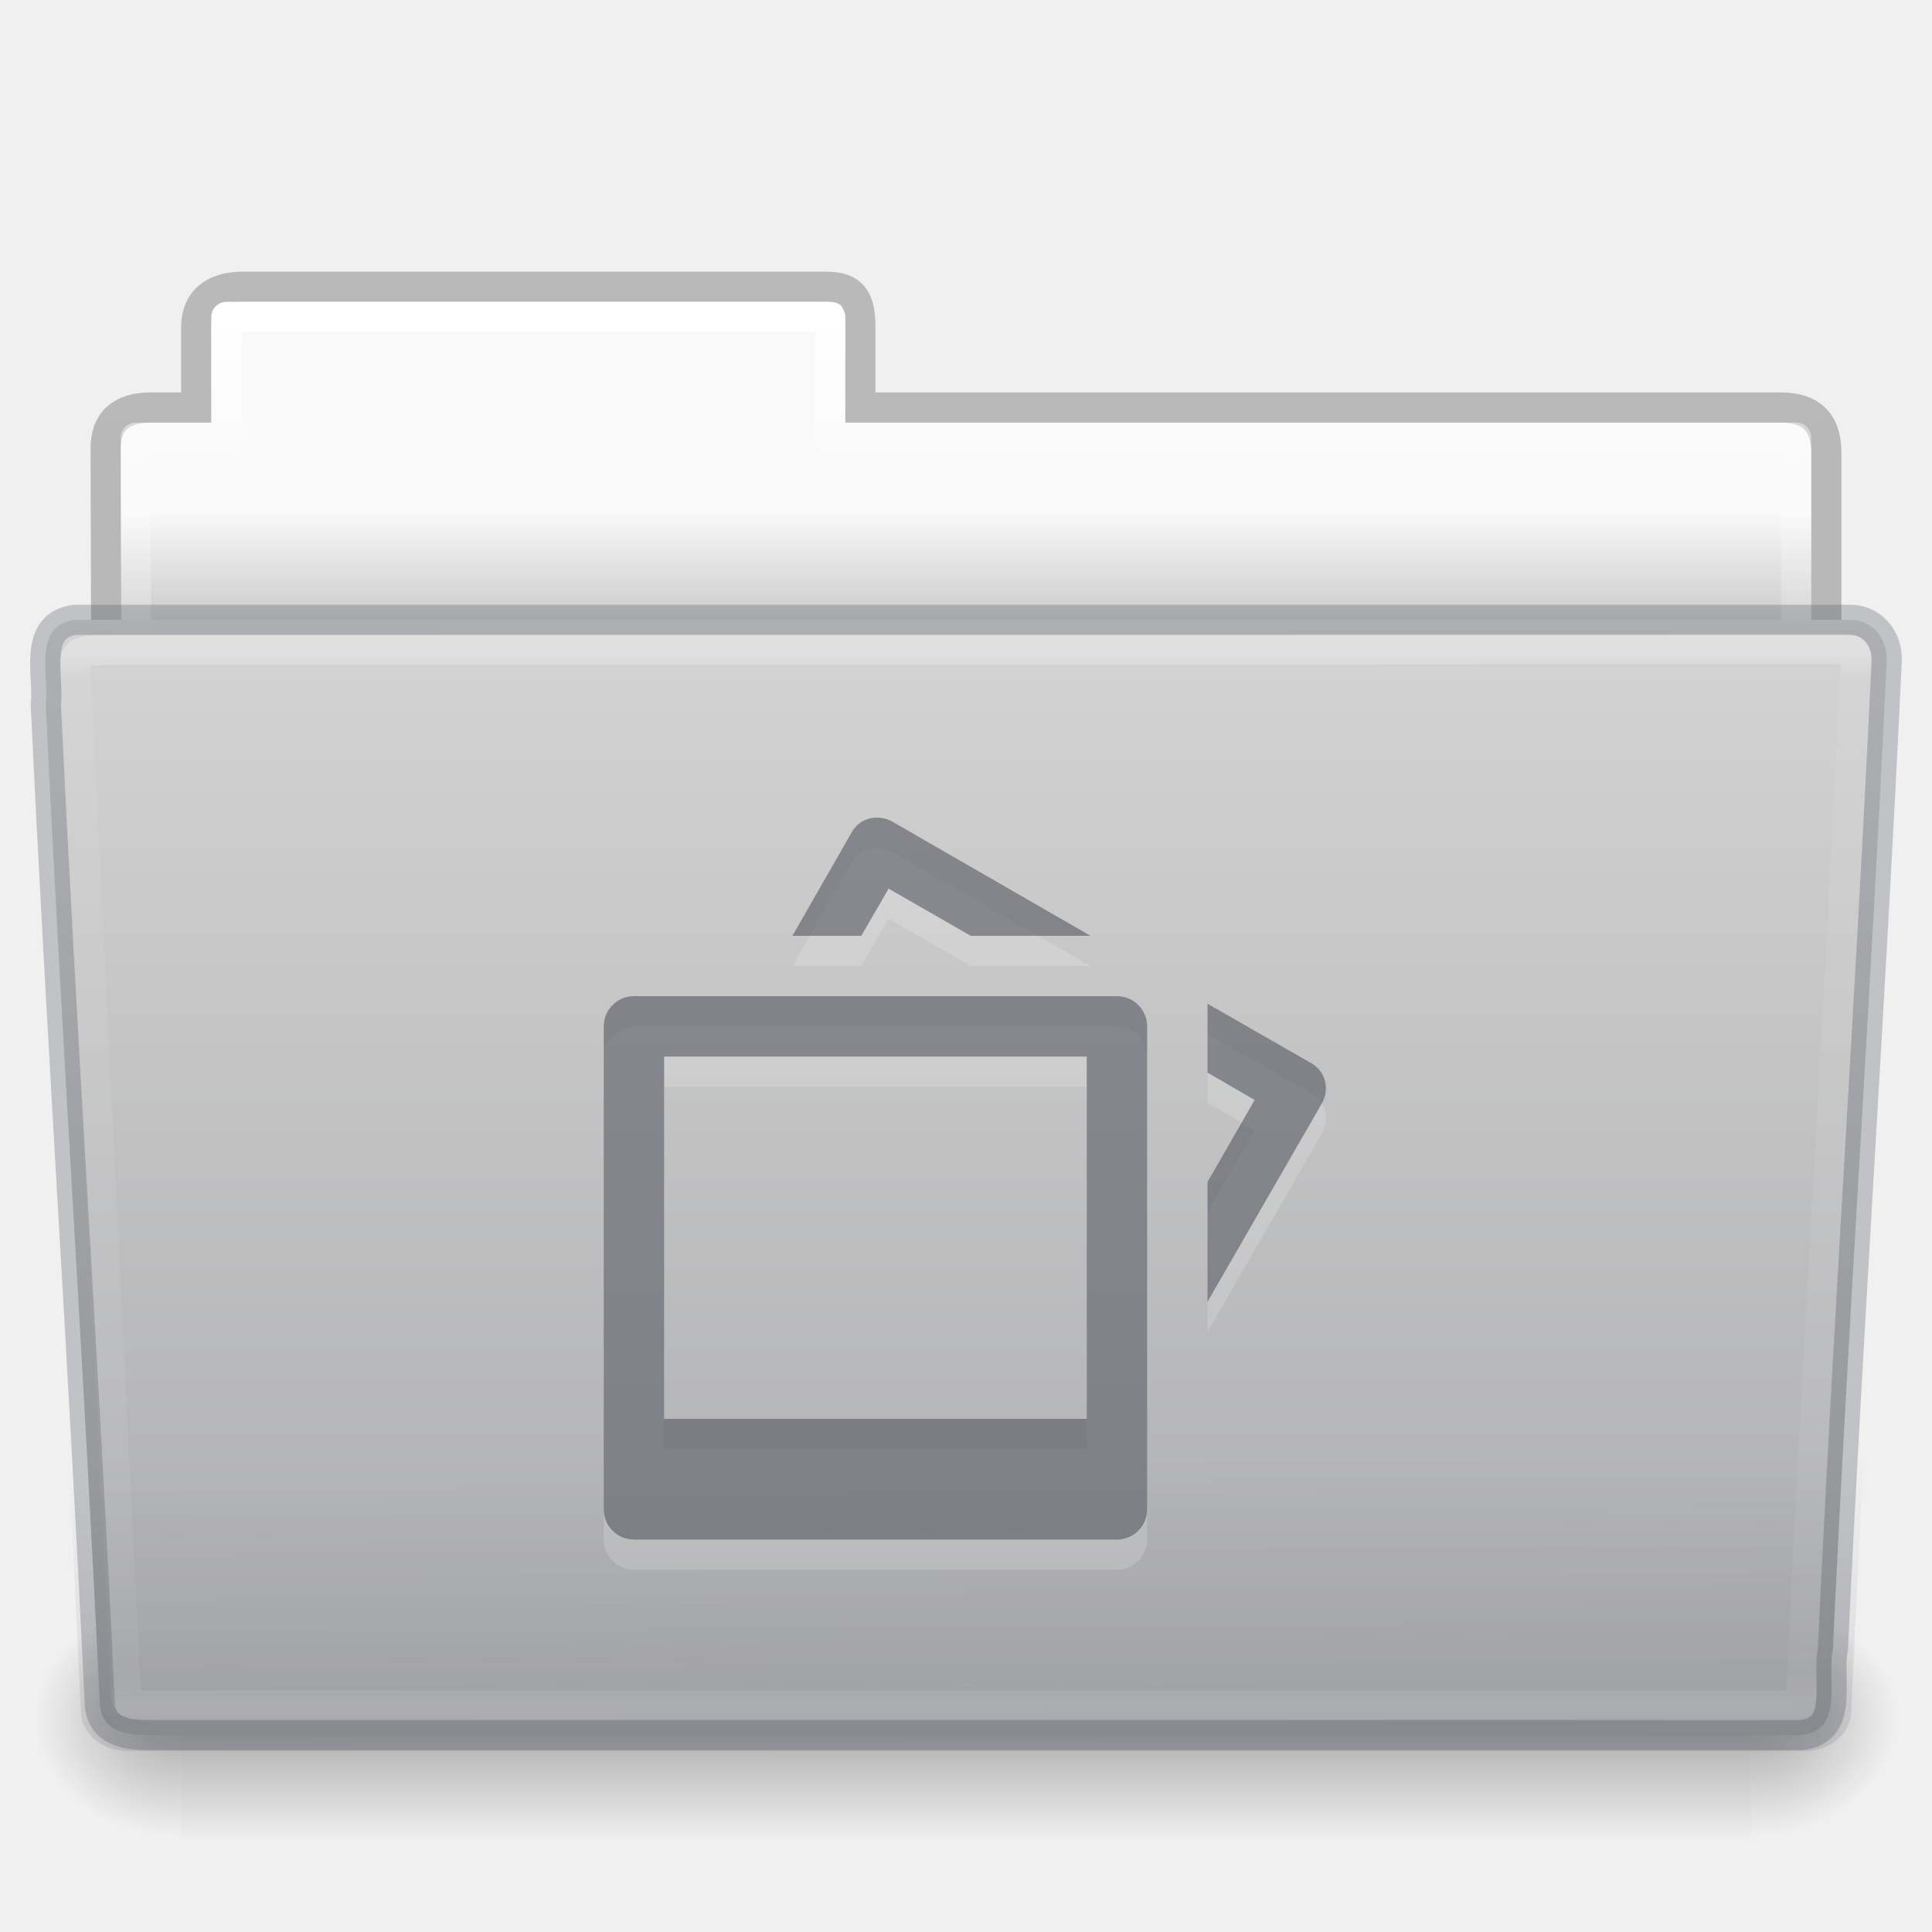
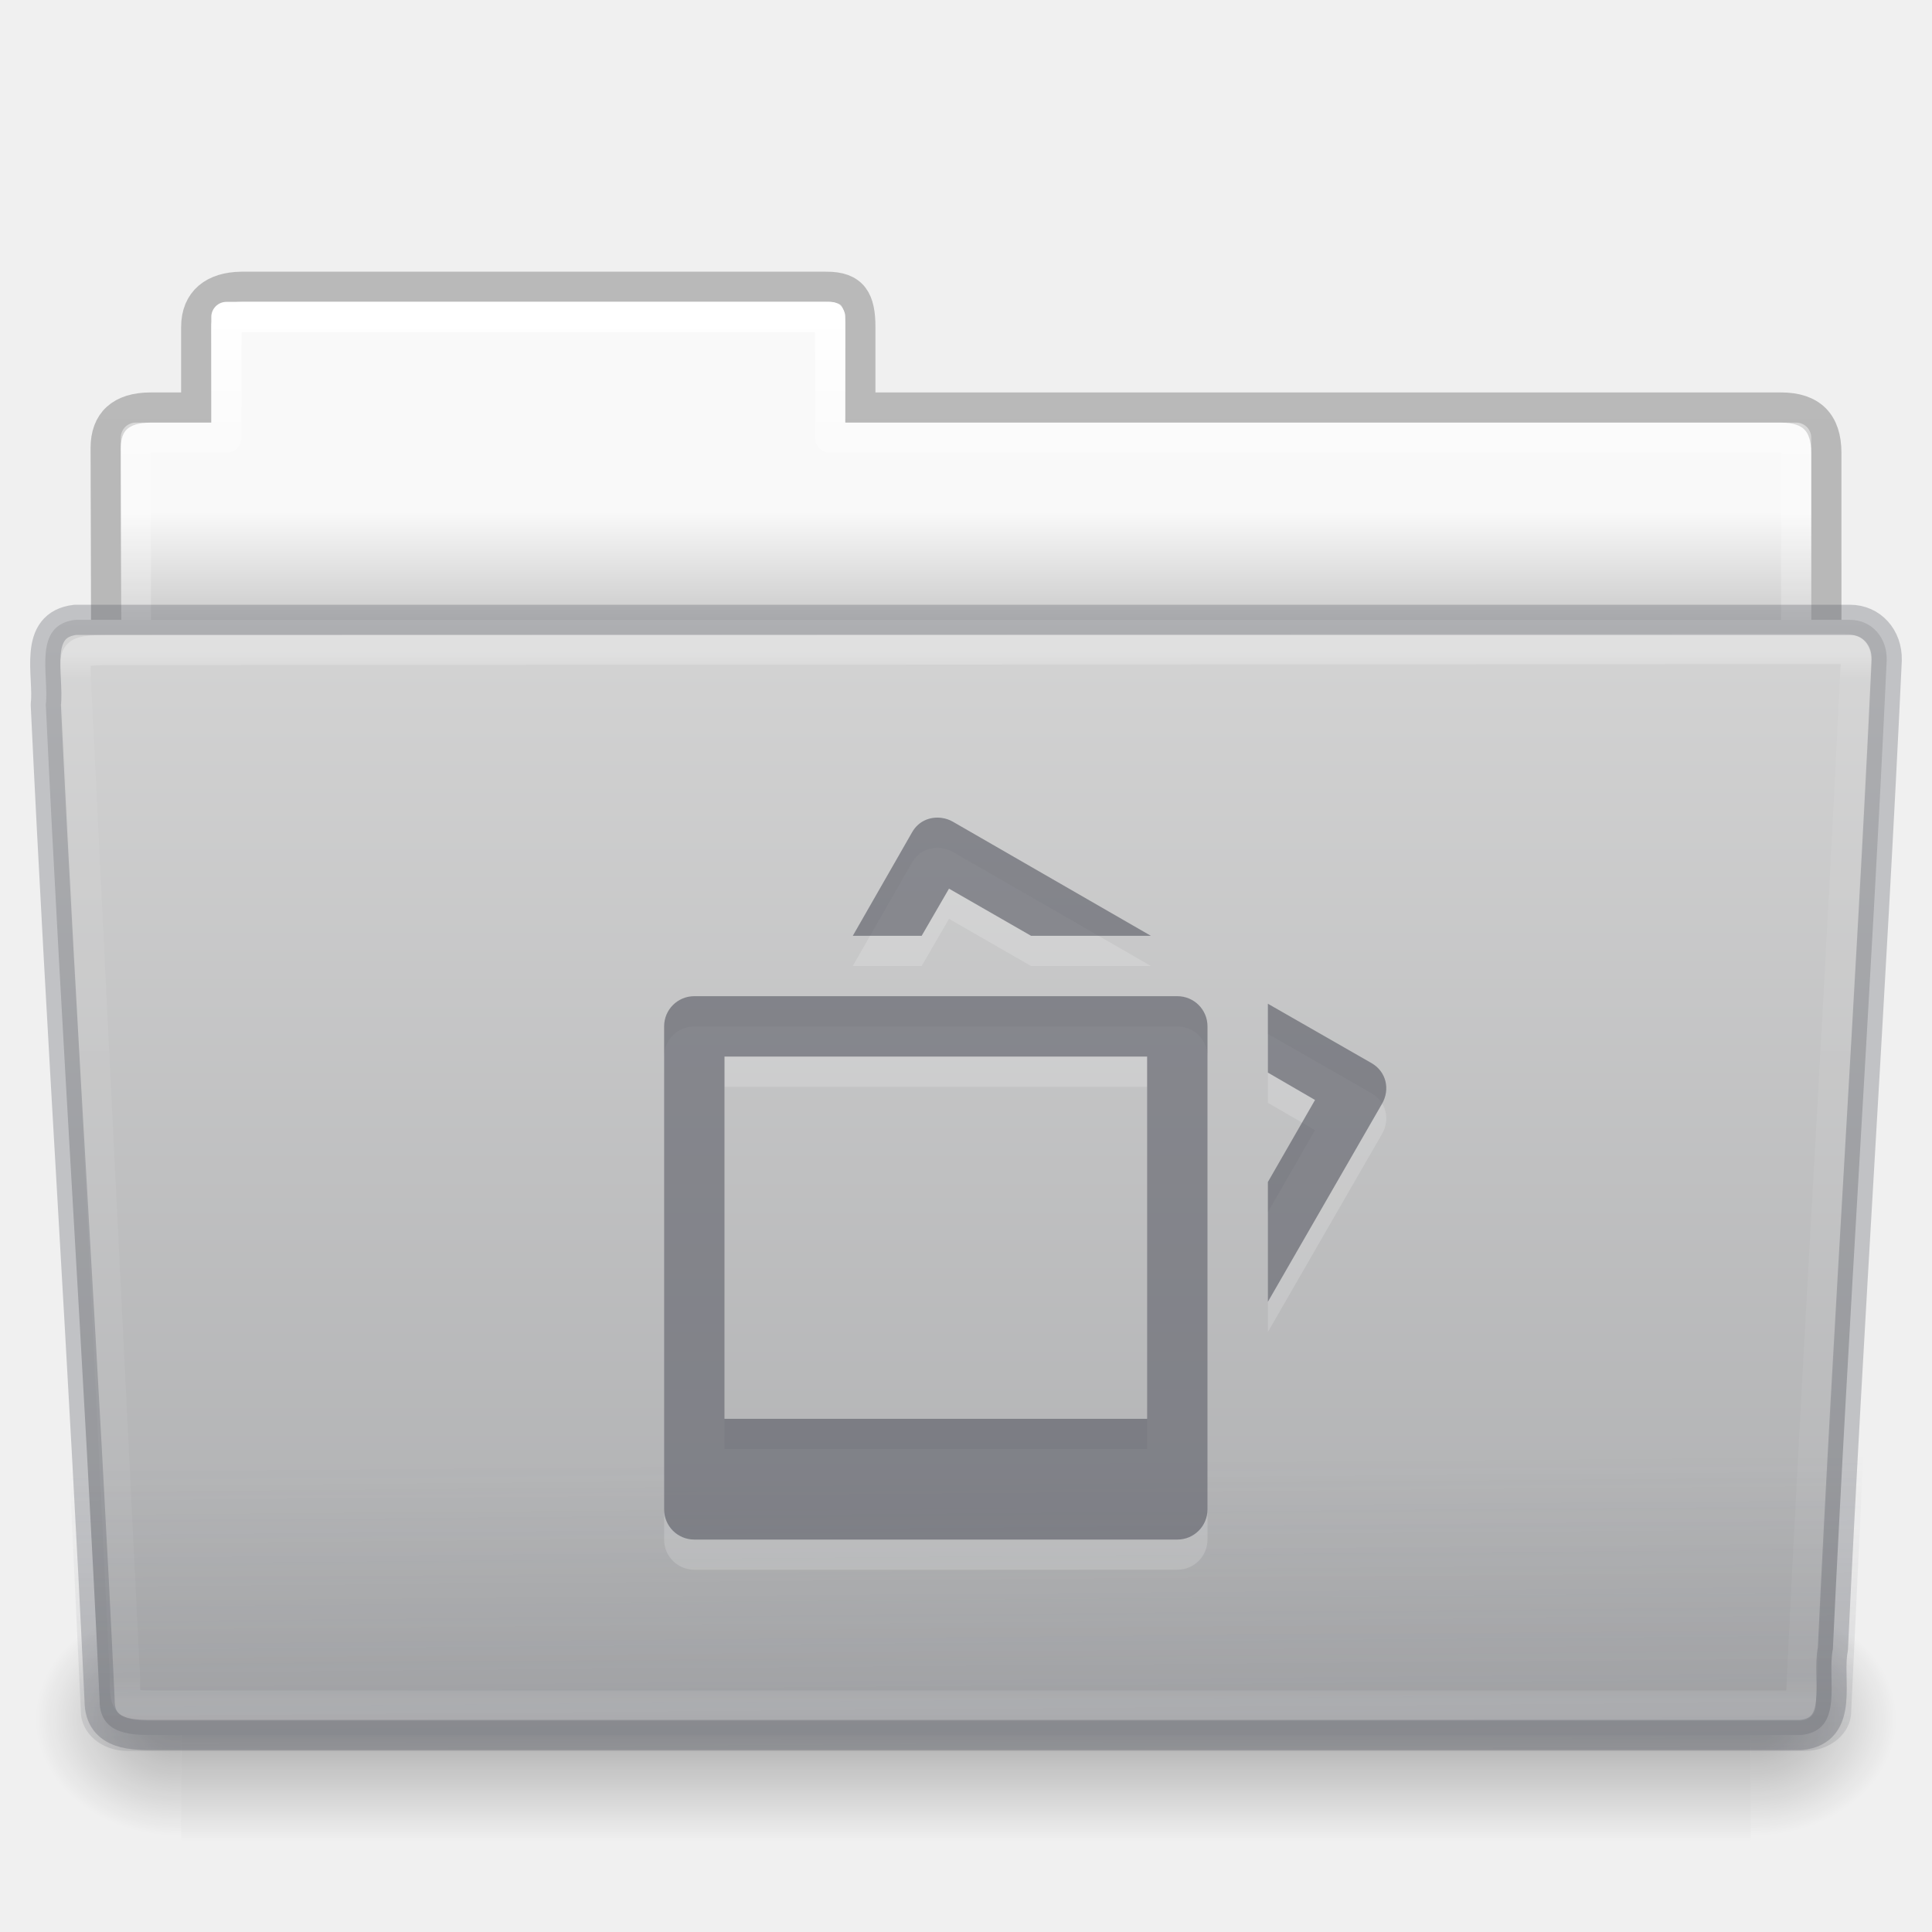
- <svg xmlns="http://www.w3.org/2000/svg" xmlns:xlink="http://www.w3.org/1999/xlink" version="1.1" width="64" height="64" id="svg24498">
+ <svg xmlns="http://www.w3.org/2000/svg" xmlns:xlink="http://www.w3.org/1999/xlink" id="svg24498" height="64" width="64" version="1.1">
  <defs id="defs24500">
-     <linearGradient x1="97.539" y1="16.962" x2="97.539" y2="44.261" id="linearGradient6208" xlink:href="#linearGradient8272-8-8" gradientUnits="userSpaceOnUse" gradientTransform="matrix(1.321028,0,0,1.26798,-70.73077,0.1738125)" />
+     <linearGradient gradientTransform="matrix(1.321028,0,0,1.26798,-70.73077,0.1738125)" gradientUnits="userSpaceOnUse" xlink:href="#linearGradient8272-8-8" id="linearGradient6208" y2="44.261" x2="97.539" y1="16.962" x1="97.539" />
    <linearGradient id="linearGradient8272-8-8">
-       <stop id="stop8274-4" style="stop-color:#ffffff;stop-opacity:1" offset="0" />
-       <stop id="stop8276-5" style="stop-color:#ffffff;stop-opacity:0.235" offset="0.022" />
-       <stop id="stop8278-0" style="stop-color:#ffffff;stop-opacity:0.157" offset="0.979" />
-       <stop id="stop8280-5-9" style="stop-color:#ffffff;stop-opacity:0.392" offset="1" />
+       <stop offset="0" style="stop-color:#ffffff;stop-opacity:1" id="stop8274-4" />
+       <stop offset="0.022" style="stop-color:#ffffff;stop-opacity:0.235" id="stop8276-5" />
+       <stop offset="0.979" style="stop-color:#ffffff;stop-opacity:0.157" id="stop8278-0" />
+       <stop offset="1" style="stop-color:#ffffff;stop-opacity:0.392" id="stop8280-5-9" />
    </linearGradient>
-     <linearGradient x1="22.935" y1="49.629" x2="22.809" y2="36.658" id="linearGradient6212" xlink:href="#linearGradient6129-963-697-142-998-580-273-9" gradientUnits="userSpaceOnUse" gradientTransform="matrix(1.54329,0,0,1.310345,-5.03896,0.3478895)" />
+     <linearGradient gradientTransform="matrix(1.54329,0,0,1.310345,-5.03896,0.3478895)" gradientUnits="userSpaceOnUse" xlink:href="#linearGradient6129-963-697-142-998-580-273-9" id="linearGradient6212" y2="36.658" x2="22.809" y1="49.629" x1="22.935" />
    <linearGradient id="linearGradient6129-963-697-142-998-580-273-9">
-       <stop id="stop2661-3" style="stop-color:#555761;stop-opacity:0.7" offset="0" />
-       <stop id="stop2663-33" style="stop-color:#555761;stop-opacity:0" offset="1" />
+       <stop offset="0" style="stop-color:#555761;stop-opacity:0.7" id="stop2661-3" />
+       <stop offset="1" style="stop-color:#555761;stop-opacity:0" id="stop2663-33" />
    </linearGradient>
-     <linearGradient x1="-91" y1="44" x2="-91" y2="119.06" id="linearGradient6216" xlink:href="#linearGradient4632-0-6-4-4-4" gradientUnits="userSpaceOnUse" gradientTransform="matrix(0.5041322,0,0,0.4933339,73.84275,-1.453288)" />
+     <linearGradient gradientTransform="matrix(0.5041322,0,0,0.4933339,73.84275,-1.453288)" gradientUnits="userSpaceOnUse" xlink:href="#linearGradient4632-0-6-4-4-4" id="linearGradient6216" y2="119.06" x2="-91" y1="44" x1="-91" />
    <linearGradient id="linearGradient4632-0-6-4-4-4">
-       <stop id="stop4634-4-4-7-4" style="stop-color:#d4d4d4;stop-opacity:1" offset="0" />
-       <stop id="stop4636-3-1-5-9" style="stop-color:#abacae;stop-opacity:1" offset="1" />
+       <stop offset="0" style="stop-color:#d4d4d4;stop-opacity:1" id="stop4634-4-4-7-4" />
+       <stop offset="1" style="stop-color:#abacae;stop-opacity:1" id="stop4636-3-1-5-9" />
    </linearGradient>
-     <radialGradient cx="605.714" cy="486.648" r="117.143" fx="605.714" fy="486.648" id="radialGradient6222" xlink:href="#linearGradient5060-820-8" gradientUnits="userSpaceOnUse" gradientTransform="matrix(-0.04016195,0,0,0.0329426,30.20379,40.92132)" />
+     <radialGradient gradientTransform="matrix(-0.04016195,0,0,0.0329426,30.20379,40.92132)" gradientUnits="userSpaceOnUse" xlink:href="#linearGradient5060-820-8" id="radialGradient6222" fy="486.648" fx="605.714" r="117.143" cy="486.648" cx="605.714" />
    <linearGradient id="linearGradient5060-820-8">
-       <stop id="stop2681-37" style="stop-color:#000000;stop-opacity:1" offset="0" />
-       <stop id="stop2683-05" style="stop-color:#000000;stop-opacity:0" offset="1" />
+       <stop offset="0" style="stop-color:#000000;stop-opacity:1" id="stop2681-37" />
+       <stop offset="1" style="stop-color:#000000;stop-opacity:0" id="stop2683-05" />
    </linearGradient>
-     <linearGradient x1="302.857" y1="366.648" x2="302.857" y2="609.505" id="linearGradient6226" xlink:href="#linearGradient5048-585-1" gradientUnits="userSpaceOnUse" gradientTransform="matrix(0.1076923,0,0,0.03294117,-6.9233,40.92219)" />
+     <linearGradient gradientTransform="matrix(0.1076923,0,0,0.03294117,-6.9233,40.92219)" gradientUnits="userSpaceOnUse" xlink:href="#linearGradient5048-585-1" id="linearGradient6226" y2="609.505" x2="302.857" y1="366.648" x1="302.857" />
    <linearGradient id="linearGradient5048-585-1">
-       <stop id="stop2667-0" style="stop-color:#000000;stop-opacity:0" offset="0" />
-       <stop id="stop2669-91" style="stop-color:#000000;stop-opacity:1" offset="0.5" />
-       <stop id="stop2671-6" style="stop-color:#000000;stop-opacity:0" offset="1" />
+       <stop offset="0" style="stop-color:#000000;stop-opacity:0" id="stop2667-0" />
+       <stop offset="0.5" style="stop-color:#000000;stop-opacity:1" id="stop2669-91" />
+       <stop offset="1" style="stop-color:#000000;stop-opacity:0" id="stop2671-6" />
    </linearGradient>
-     <radialGradient cx="605.714" cy="486.648" r="117.143" fx="605.714" fy="486.648" id="radialGradient6230" xlink:href="#linearGradient5060-820-8" gradientUnits="userSpaceOnUse" gradientTransform="matrix(0.04016195,0,0,0.0329426,33.79576,40.92132)" />
-     <linearGradient x1="97.539" y1="8.81" x2="97.539" y2="44.261" id="linearGradient6234" xlink:href="#linearGradient9235-9" gradientUnits="userSpaceOnUse" gradientTransform="matrix(1.274967,0,0,1.218292,-67.15941,-0.3392075)" />
+     <radialGradient gradientTransform="matrix(0.04016195,0,0,0.0329426,33.79576,40.92132)" gradientUnits="userSpaceOnUse" xlink:href="#linearGradient5060-820-8" id="radialGradient6230" fy="486.648" fx="605.714" r="117.143" cy="486.648" cx="605.714" />
+     <linearGradient gradientTransform="matrix(1.274967,0,0,1.218292,-67.15941,-0.3392075)" gradientUnits="userSpaceOnUse" xlink:href="#linearGradient9235-9" id="linearGradient6234" y2="44.261" x2="97.539" y1="8.81" x1="97.539" />
    <linearGradient id="linearGradient9235-9">
-       <stop id="stop9237-7" style="stop-color:#ffffff;stop-opacity:1" offset="0" />
-       <stop id="stop9239-2-3" style="stop-color:#ffffff;stop-opacity:0.235" offset="0.109" />
-       <stop id="stop9241-1" style="stop-color:#ffffff;stop-opacity:0.157" offset="0.979" />
-       <stop id="stop9243-5" style="stop-color:#ffffff;stop-opacity:0.392" offset="1" />
+       <stop offset="0" style="stop-color:#ffffff;stop-opacity:1" id="stop9237-7" />
+       <stop offset="0.109" style="stop-color:#ffffff;stop-opacity:0.235" id="stop9239-2-3" />
+       <stop offset="0.979" style="stop-color:#ffffff;stop-opacity:0.157" id="stop9241-1" />
+       <stop offset="1" style="stop-color:#ffffff;stop-opacity:0.392" id="stop9243-5" />
    </linearGradient>
-     <linearGradient x1="-51.786" y1="53.514" x2="-51.786" y2="3.634" id="linearGradient6238" xlink:href="#linearGradient3104-8-8-97-4-6-11-5-5-1-0-5" gradientUnits="userSpaceOnUse" gradientTransform="matrix(1.056377,0,0,1.077055,69.97493,-2.529648)" />
+     <linearGradient gradientTransform="matrix(1.056377,0,0,1.077055,69.97493,-2.529648)" gradientUnits="userSpaceOnUse" xlink:href="#linearGradient3104-8-8-97-4-6-11-5-5-1-0-5" id="linearGradient6238" y2="3.634" x2="-51.786" y1="53.514" x1="-51.786" />
    <linearGradient id="linearGradient3104-8-8-97-4-6-11-5-5-1-0-5">
-       <stop id="stop3106-5-4-3-5-0-2-1-0-1-2-7" style="stop-color:#000000;stop-opacity:0.322" offset="0" />
-       <stop id="stop3108-4-3-7-8-2-0-7-9-4-9-4-5" style="stop-color:#000000;stop-opacity:0.278" offset="1" />
+       <stop offset="0" style="stop-color:#000000;stop-opacity:0.322" id="stop3106-5-4-3-5-0-2-1-0-1-2-7" />
+       <stop offset="1" style="stop-color:#000000;stop-opacity:0.278" id="stop3108-4-3-7-8-2-0-7-9-4-9-4-5" />
    </linearGradient>
    <linearGradient id="linearGradient6404-7-5-7">
-       <stop id="stop6406-1-8-2" style="stop-color:#f9f9f9;stop-opacity:1" offset="0" />
-       <stop id="stop6408-9-6-4" style="stop-color:#c9c9c9;stop-opacity:1" offset="1" />
+       <stop offset="0" style="stop-color:#f9f9f9;stop-opacity:1" id="stop6406-1-8-2" />
+       <stop offset="1" style="stop-color:#c9c9c9;stop-opacity:1" id="stop6408-9-6-4" />
    </linearGradient>
-     <linearGradient x1="62.989" y1="14.091" x2="62.989" y2="16.998" id="linearGradient24496" xlink:href="#linearGradient6404-7-5-7" gradientUnits="userSpaceOnUse" gradientTransform="matrix(1.313553,0,0,1.290055,-55.48584,-1.221858)" />
+     <linearGradient gradientTransform="matrix(1.313553,0,0,1.290055,-55.48584,-1.221858)" gradientUnits="userSpaceOnUse" xlink:href="#linearGradient6404-7-5-7" id="linearGradient24496" y2="16.998" x2="62.989" y1="14.091" x1="62.989" />
  </defs>
  <g id="layer1">
-     <path d="m 7.5,10 c -0.277,0 -0.5,0.223 -0.5,0.5 l 0,3.5 -2.5,0 c -0.277,0 -0.5,0.223 -0.5,0.5 l 0,9.5 c 0,0.277 0.223,0.5 0.5,0.5 l 55,0 c 0.277,0 0.5,-0.223 0.5,-0.5 l 0,-9.5 c 0,-0.277 -0.223,-0.5 -0.5,-0.5 l -31.5,0 0,-3.5 c 0,-0.277 -0.223,-0.5 -0.5,-0.5 l -20,0 z" id="use6058" style="color:#000000;fill:url(#linearGradient24496);fill-opacity:1;fill-rule:nonzero;stroke:none;stroke-width:1;marker:none;visibility:visible;display:inline;overflow:visible;enable-background:accumulate" />
-     <path d="m 8,9.5 c -0.915,0.01 -1.5,0.456 -1.5,1.333 l 0,2.667 -1.506,0 c -0.995,0 -1.494,0.474 -1.494,1.342 0.046,13.72 0,14.493 0,15.658 1.903,0 57,-4.933 57,-7.056 l 0,-8.444 c 0,-1 -0.5,-1.5 -1.5,-1.5 l -30.5,0 0,-2.667 c 0,-0.877 -0.225,-1.344 -1.14,-1.333 z" id="use6060" style="opacity:0.8;color:#000000;fill:none;stroke:url(#linearGradient6238);stroke-width:1;stroke-linecap:butt;stroke-linejoin:miter;stroke-miterlimit:4;stroke-opacity:1;stroke-dasharray:none;stroke-dashoffset:0;marker:none;visibility:visible;display:inline;overflow:visible;enable-background:accumulate" />
-     <path d="m 7.5,10.5 0,4 -3,0 0,10 55,0 0,-10 -32,0 0,-4 -20,0 z" id="use6062" style="color:#000000;fill:none;stroke:url(#linearGradient6234);stroke-width:1;stroke-linecap:round;stroke-linejoin:round;stroke-miterlimit:4;stroke-opacity:1;stroke-dasharray:none;stroke-dashoffset:0;marker:none;visibility:visible;display:inline;overflow:visible;enable-background:accumulate" />
-     <path d="m 58,53 c 0,0 0,8 0,8 2.068,0.015 5,-1.792 5,-4 0,-2.208 -2.308,-3.999 -5,-3.999 z" id="use6064" style="opacity:0.3;fill:url(#radialGradient6230);fill-opacity:1;fill-rule:nonzero;stroke:none;stroke-width:1;marker:none;visibility:visible;display:inline;overflow:visible" />
-     <rect width="52" height="8" x="6" y="53" id="use6066" style="opacity:0.3;fill:url(#linearGradient6226);fill-opacity:1;fill-rule:nonzero;stroke:none;stroke-width:1;marker:none;visibility:visible;display:inline;overflow:visible" />
-     <path d="m 6,53 c 0,0 0,8 0,8 -2.068,0.015 -5,-1.792 -5,-4 0,-2.208 2.308,-3.999 5,-3.999 z" id="use6068" style="opacity:0.3;fill:url(#radialGradient6222);fill-opacity:1;fill-rule:nonzero;stroke:none;stroke-width:1;marker:none;visibility:visible;display:inline;overflow:visible" />
-     <path d="m 2.503,20.532 c -1.44,0.163 -0.871,1.853 -0.986,2.803 0.527,11.193 1.26,21.809 1.783,33.002 0,1.19 1.195,1.137 1.865,1.137 0,0 36.774,0 54.491,0 1.463,-0.141 0.855,-1.86 1.06,-2.844 0.527,-11.193 1.26,-21.569 1.784,-32.762 0.018,-0.752 -0.501,-1.335 -1.215,-1.335 0,0 -39.863,0 -58.782,0 z" id="use6070" style="color:#000000;fill:url(#linearGradient6216);fill-opacity:1;fill-rule:nonzero;stroke:none;stroke-width:1;marker:none;visibility:visible;display:inline;overflow:visible;enable-background:accumulate" />
-     <path d="m 2.409,20.003 59.182,5.3e-4 c 0.855,0 1.409,0.584 1.409,1.31 l -1.677,35.379 c 0,0.726 -0.688,1.31 -1.543,1.31 l -55.558,0 c -0.855,0 -1.543,-0.584 -1.543,-1.31 l -1.677,-35.379 c 0,-0.726 0.554,-1.31 1.409,-1.31 z" id="use6072" style="opacity:0.4;fill:url(#linearGradient6212);fill-opacity:1;stroke:none" />
-     <path d="m 61.068,21.5 -57.118,0.031 c -1.709,0 -1.434,0.034 -1.434,1.076 l 1.621,32.914 c 0.016,0.943 -0.066,0.979 1.073,0.979 0,0 36.778,0 54.44,0 0.54,-11.582 1.258,-22.682 1.815,-34.322 0.052,-0.555 0.013,-0.678 -0.396,-0.678 z" id="use6074" style="opacity:0.3;color:#000000;fill:none;stroke:url(#linearGradient6208);stroke-width:1;stroke-linecap:round;stroke-linejoin:round;stroke-miterlimit:4;stroke-opacity:1;stroke-dasharray:none;stroke-dashoffset:0;marker:none;visibility:visible;display:inline;overflow:visible;enable-background:accumulate" />
-     <path d="m 29.188,28.094 c 0.129,0.016 0.255,0.056 0.375,0.125 l 6.562,3.781 -3.969,0 -2.719,-1.562 -0.906,1.562 -2.281,0 1.969,-3.438 c 0.208,-0.36 0.582,-0.517 0.969,-0.469 z M 37,34 c 0.554,0 1,0.446 1,1 l 0,16 c 0,0.554 -0.446,1 -1,1 l -16,0 c -0.554,0 -1,-0.446 -1,-1 l 0,-16 c 0,-0.554 0.446,-1 1,-1 z m 3,0.25 3.438,1.969 c 0.48,0.277 0.621,0.864 0.344,1.344 L 40,44.125 40,40.156 41.562,37.438 40,36.531 Z m -4,1.75 -14,0 0,12 14,0 z" id="rect5897-4" style="color:#000000;display:inline;overflow:visible;visibility:visible;opacity:0.3;fill:#ffffff;fill-opacity:0.552;fill-rule:nonzero;stroke:none;stroke-width:1.7;marker:none;enable-background:accumulate" />
-     <path d="m 29.188,27.094 c 0.129,0.016 0.255,0.056 0.375,0.125 l 6.562,3.781 -3.969,0 -2.719,-1.562 -0.906,1.562 -2.281,0 1.969,-3.438 c 0.208,-0.36 0.582,-0.517 0.969,-0.469 z M 37,33 c 0.554,0 1,0.446 1,1 l 0,16 c 0,0.554 -0.446,1 -1,1 l -16,0 c -0.554,0 -1,-0.446 -1,-1 l 0,-16 c 0,-0.554 0.446,-1 1,-1 z m 3,0.25 3.438,1.969 c 0.48,0.277 0.621,0.864 0.344,1.344 L 40,43.125 40,39.156 41.562,36.438 40,35.531 Z m -4,1.75 -14,0 0,12 14,0 z" id="rect5897" style="color:#000000;display:inline;overflow:visible;visibility:visible;opacity:0.6;fill:#555761;fill-opacity:1;fill-rule:nonzero;stroke:none;stroke-width:1.7;marker:none;enable-background:accumulate" />
-     <path d="m 2.503,20.532 c -1.44,0.163 -0.871,1.853 -0.986,2.803 0.527,11.193 1.26,21.809 1.783,33.002 0,1.19 1.195,1.137 1.865,1.137 0,0 36.774,0 54.491,0 1.463,-0.141 0.855,-1.86 1.06,-2.844 0.527,-11.193 1.26,-21.569 1.784,-32.762 0.018,-0.752 -0.501,-1.335 -1.215,-1.335 0,0 -39.863,0 -58.782,0 z" id="use6070-8" style="opacity:0.3;color:#000000;fill:none;stroke:#555761;stroke-width:1;stroke-linecap:round;stroke-linejoin:round;stroke-miterlimit:4;stroke-opacity:1;stroke-dasharray:none;stroke-dashoffset:0;marker:none;visibility:visible;display:inline;overflow:visible;enable-background:accumulate" />
+     <path style="color:#000000;fill:url(#linearGradient24496);fill-opacity:1;fill-rule:nonzero;stroke:none;stroke-width:1;marker:none;visibility:visible;display:inline;overflow:visible;enable-background:accumulate" id="use6058" d="m 7.5,10 c -0.277,0 -0.5,0.223 -0.5,0.5 l 0,3.5 -2.5,0 c -0.277,0 -0.5,0.223 -0.5,0.5 l 0,9.5 c 0,0.277 0.223,0.5 0.5,0.5 l 55,0 c 0.277,0 0.5,-0.223 0.5,-0.5 l 0,-9.5 c 0,-0.277 -0.223,-0.5 -0.5,-0.5 l -31.5,0 0,-3.5 c 0,-0.277 -0.223,-0.5 -0.5,-0.5 l -20,0 z" />
+     <path style="opacity:0.8;color:#000000;fill:none;stroke:url(#linearGradient6238);stroke-width:1;stroke-linecap:butt;stroke-linejoin:miter;stroke-miterlimit:4;stroke-opacity:1;stroke-dasharray:none;stroke-dashoffset:0;marker:none;visibility:visible;display:inline;overflow:visible;enable-background:accumulate" id="use6060" d="m 8,9.5 c -0.915,0.01 -1.5,0.456 -1.5,1.333 l 0,2.667 -1.506,0 c -0.995,0 -1.494,0.474 -1.494,1.342 0.046,13.72 0,14.493 0,15.658 1.903,0 57,-4.933 57,-7.056 l 0,-8.444 c 0,-1 -0.5,-1.5 -1.5,-1.5 l -30.5,0 0,-2.667 c 0,-0.877 -0.225,-1.344 -1.14,-1.333 z" />
+     <path style="color:#000000;fill:none;stroke:url(#linearGradient6234);stroke-width:1;stroke-linecap:round;stroke-linejoin:round;stroke-miterlimit:4;stroke-opacity:1;stroke-dasharray:none;stroke-dashoffset:0;marker:none;visibility:visible;display:inline;overflow:visible;enable-background:accumulate" id="use6062" d="m 7.5,10.5 0,4 -3,0 0,10 55,0 0,-10 -32,0 0,-4 -20,0 z" />
+     <path style="opacity:0.3;fill:url(#radialGradient6230);fill-opacity:1;fill-rule:nonzero;stroke:none;stroke-width:1;marker:none;visibility:visible;display:inline;overflow:visible" id="use6064" d="m 58,53 c 0,0 0,8 0,8 2.068,0.015 5,-1.792 5,-4 0,-2.208 -2.308,-3.999 -5,-3.999 z" />
+     <rect style="opacity:0.3;fill:url(#linearGradient6226);fill-opacity:1;fill-rule:nonzero;stroke:none;stroke-width:1;marker:none;visibility:visible;display:inline;overflow:visible" id="use6066" y="53" x="6" height="8" width="52" />
+     <path style="opacity:0.3;fill:url(#radialGradient6222);fill-opacity:1;fill-rule:nonzero;stroke:none;stroke-width:1;marker:none;visibility:visible;display:inline;overflow:visible" id="use6068" d="m 6,53 c 0,0 0,8 0,8 -2.068,0.015 -5,-1.792 -5,-4 0,-2.208 2.308,-3.999 5,-3.999 z" />
+     <path style="color:#000000;fill:url(#linearGradient6216);fill-opacity:1;fill-rule:nonzero;stroke:none;stroke-width:1;marker:none;visibility:visible;display:inline;overflow:visible;enable-background:accumulate" id="use6070" d="m 2.503,20.532 c -1.44,0.163 -0.871,1.853 -0.986,2.803 0.527,11.193 1.26,21.809 1.783,33.002 0,1.19 1.195,1.137 1.865,1.137 0,0 36.774,0 54.491,0 1.463,-0.141 0.855,-1.86 1.06,-2.844 0.527,-11.193 1.26,-21.569 1.784,-32.762 0.018,-0.752 -0.501,-1.335 -1.215,-1.335 0,0 -39.863,0 -58.782,0 z" />
+     <path style="opacity:0.4;fill:url(#linearGradient6212);fill-opacity:1;stroke:none" id="use6072" d="m 2.409,20.003 59.182,5.3e-4 c 0.855,0 1.409,0.584 1.409,1.31 l -1.677,35.379 c 0,0.726 -0.688,1.31 -1.543,1.31 l -55.558,0 c -0.855,0 -1.543,-0.584 -1.543,-1.31 l -1.677,-35.379 c 0,-0.726 0.554,-1.31 1.409,-1.31 z" />
+     <path style="opacity:0.3;color:#000000;fill:none;stroke:url(#linearGradient6208);stroke-width:1;stroke-linecap:round;stroke-linejoin:round;stroke-miterlimit:4;stroke-opacity:1;stroke-dasharray:none;stroke-dashoffset:0;marker:none;visibility:visible;display:inline;overflow:visible;enable-background:accumulate" id="use6074" d="m 61.068,21.5 -57.118,0.031 c -1.709,0 -1.434,0.034 -1.434,1.076 l 1.621,32.914 c 0.016,0.943 -0.066,0.979 1.073,0.979 0,0 36.778,0 54.44,0 0.54,-11.582 1.258,-22.682 1.815,-34.322 0.052,-0.555 0.013,-0.678 -0.396,-0.678 z" />
+     <path style="color:#000000;display:inline;overflow:visible;visibility:visible;opacity:0.3;fill:#ffffff;fill-opacity:0.552;fill-rule:nonzero;stroke:none;stroke-width:1.7;marker:none;enable-background:accumulate" id="rect5897-4" d="m 31.188,28.094 c 0.129,0.016 0.255,0.056 0.375,0.125 l 6.562,3.781 -3.969,0 -2.719,-1.562 -0.906,1.562 -2.281,0 1.969,-3.438 c 0.208,-0.36 0.582,-0.517 0.969,-0.469 z M 39,34 c 0.554,0 1,0.446 1,1 l 0,16 c 0,0.554 -0.446,1 -1,1 l -16,0 c -0.554,0 -1,-0.446 -1,-1 l 0,-16 c 0,-0.554 0.446,-1 1,-1 z m 3,0.25 3.438,1.969 c 0.48,0.277 0.621,0.864 0.344,1.344 L 42,44.125 42,40.156 43.562,37.438 42,36.531 Z m -4,1.75 -14,0 0,12 14,0 z" />
+     <path style="color:#000000;display:inline;overflow:visible;visibility:visible;opacity:0.6;fill:#555761;fill-opacity:1;fill-rule:nonzero;stroke:none;stroke-width:1.7;marker:none;enable-background:accumulate" id="rect5897" d="m 31.188,27.094 c 0.129,0.016 0.255,0.056 0.375,0.125 l 6.562,3.781 -3.969,0 -2.719,-1.562 -0.906,1.562 -2.281,0 1.969,-3.438 c 0.208,-0.36 0.582,-0.517 0.969,-0.469 z M 39,33 c 0.554,0 1,0.446 1,1 l 0,16 c 0,0.554 -0.446,1 -1,1 l -16,0 c -0.554,0 -1,-0.446 -1,-1 l 0,-16 c 0,-0.554 0.446,-1 1,-1 z m 3,0.25 3.438,1.969 c 0.48,0.277 0.621,0.864 0.344,1.344 L 42,43.125 42,39.156 43.562,36.438 42,35.531 Z m -4,1.75 -14,0 0,12 14,0 z" />
+     <path style="opacity:0.3;color:#000000;fill:none;stroke:#555761;stroke-width:1;stroke-linecap:round;stroke-linejoin:round;stroke-miterlimit:4;stroke-opacity:1;stroke-dasharray:none;stroke-dashoffset:0;marker:none;visibility:visible;display:inline;overflow:visible;enable-background:accumulate" id="use6070-8" d="m 2.503,20.532 c -1.44,0.163 -0.871,1.853 -0.986,2.803 0.527,11.193 1.26,21.809 1.783,33.002 0,1.19 1.195,1.137 1.865,1.137 0,0 36.774,0 54.491,0 1.463,-0.141 0.855,-1.86 1.06,-2.844 0.527,-11.193 1.26,-21.569 1.784,-32.762 0.018,-0.752 -0.501,-1.335 -1.215,-1.335 0,0 -39.863,0 -58.782,0 z" />
  </g>
</svg>
